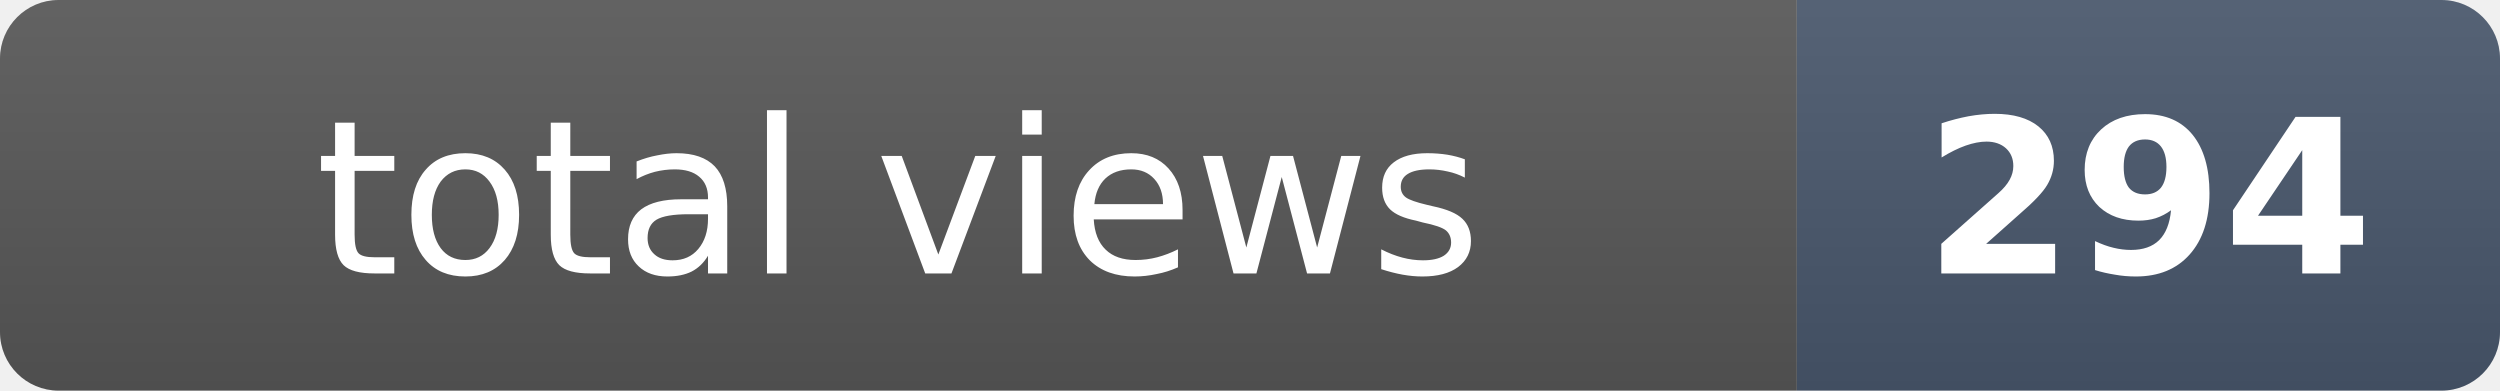
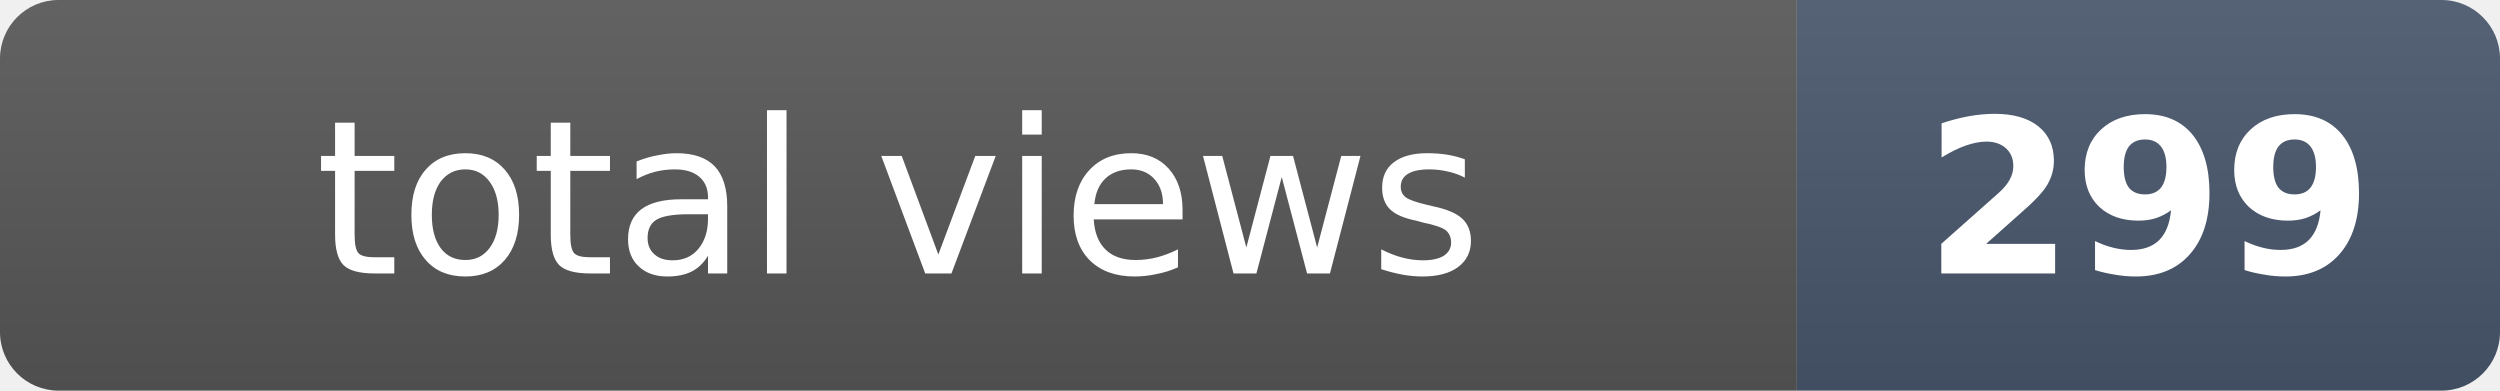
- <svg xmlns="http://www.w3.org/2000/svg" width="128" height="20" role="img" aria-label="total views: 294">
+ <svg xmlns="http://www.w3.org/2000/svg" width="128" height="20" role="img" aria-label="total views: 299">
  <clipPath id="r">
    <rect width="128" height="20" rx="3" fill="#fff" />
  </clipPath>
  <g clip-path="url(#r)">
    <rect width="92" height="20" fill="#555" />
    <rect x="92" width="36" height="20" fill="#475569" />
    <rect width="128" height="20" fill="url(#s)" />
  </g>
  <defs>
    <linearGradient id="s" x2="0" y2="100%">
      <stop offset="0" stop-color="#fff" stop-opacity=".08" />
      <stop offset="1" stop-opacity=".08" />
    </linearGradient>
  </defs>
  <g fill="#fff" text-anchor="middle" font-family="Verdana,Geneva,DejaVu Sans,sans-serif" font-size="11">
    <text x="46" y="14">total views</text>
-     <text x="110" y="14" font-weight="bold">294</text>
+     <text x="110" y="14" font-weight="bold">299</text>
  </g>
</svg>
